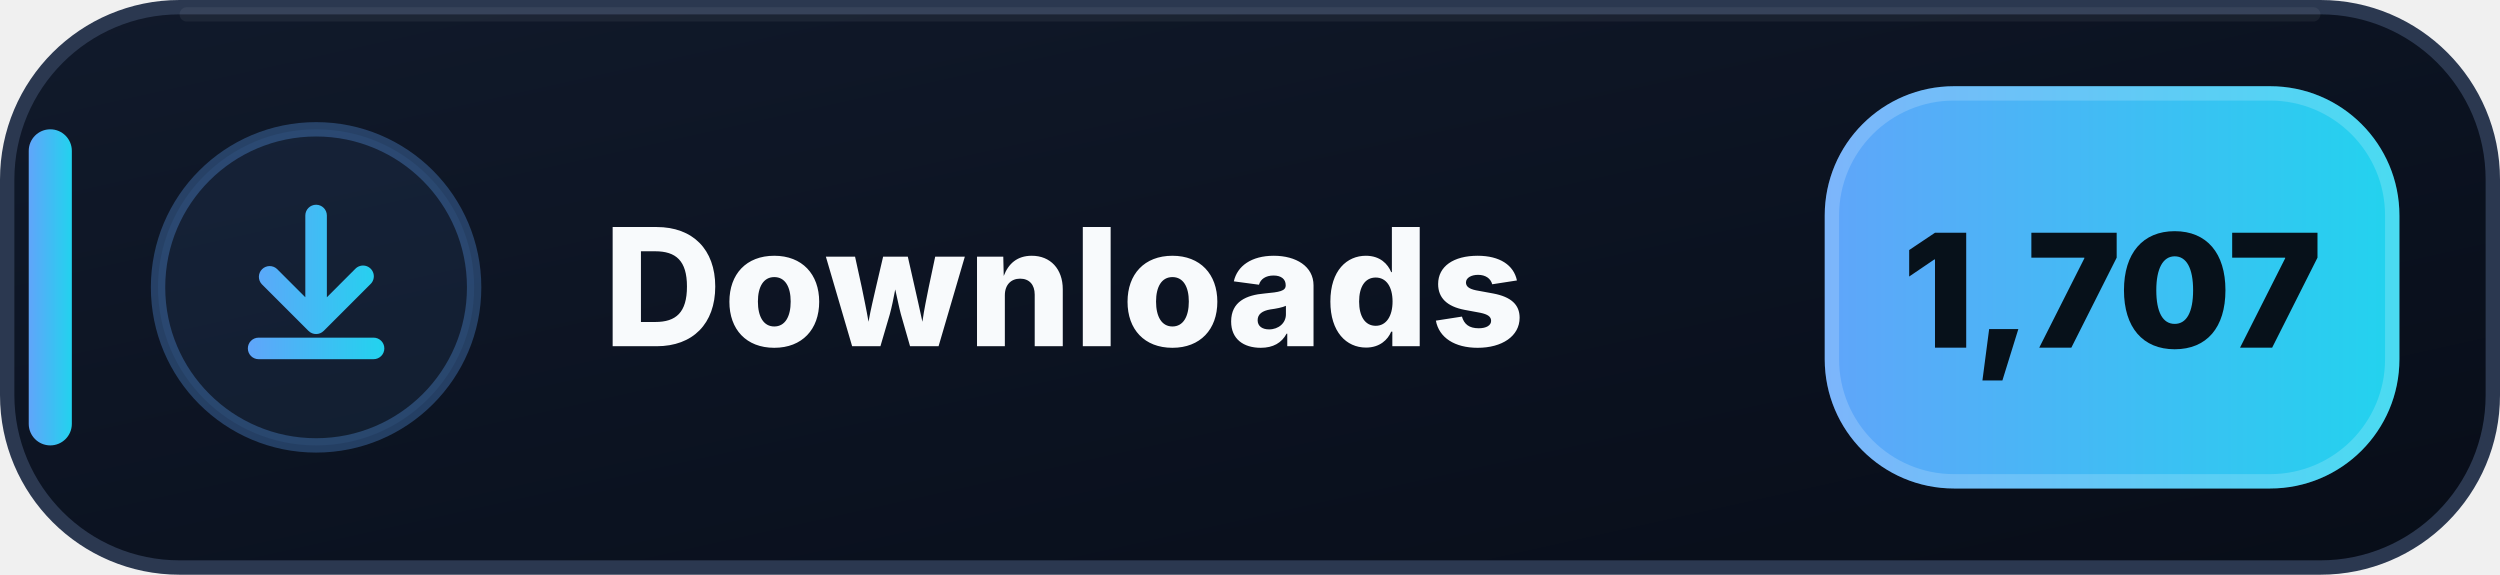
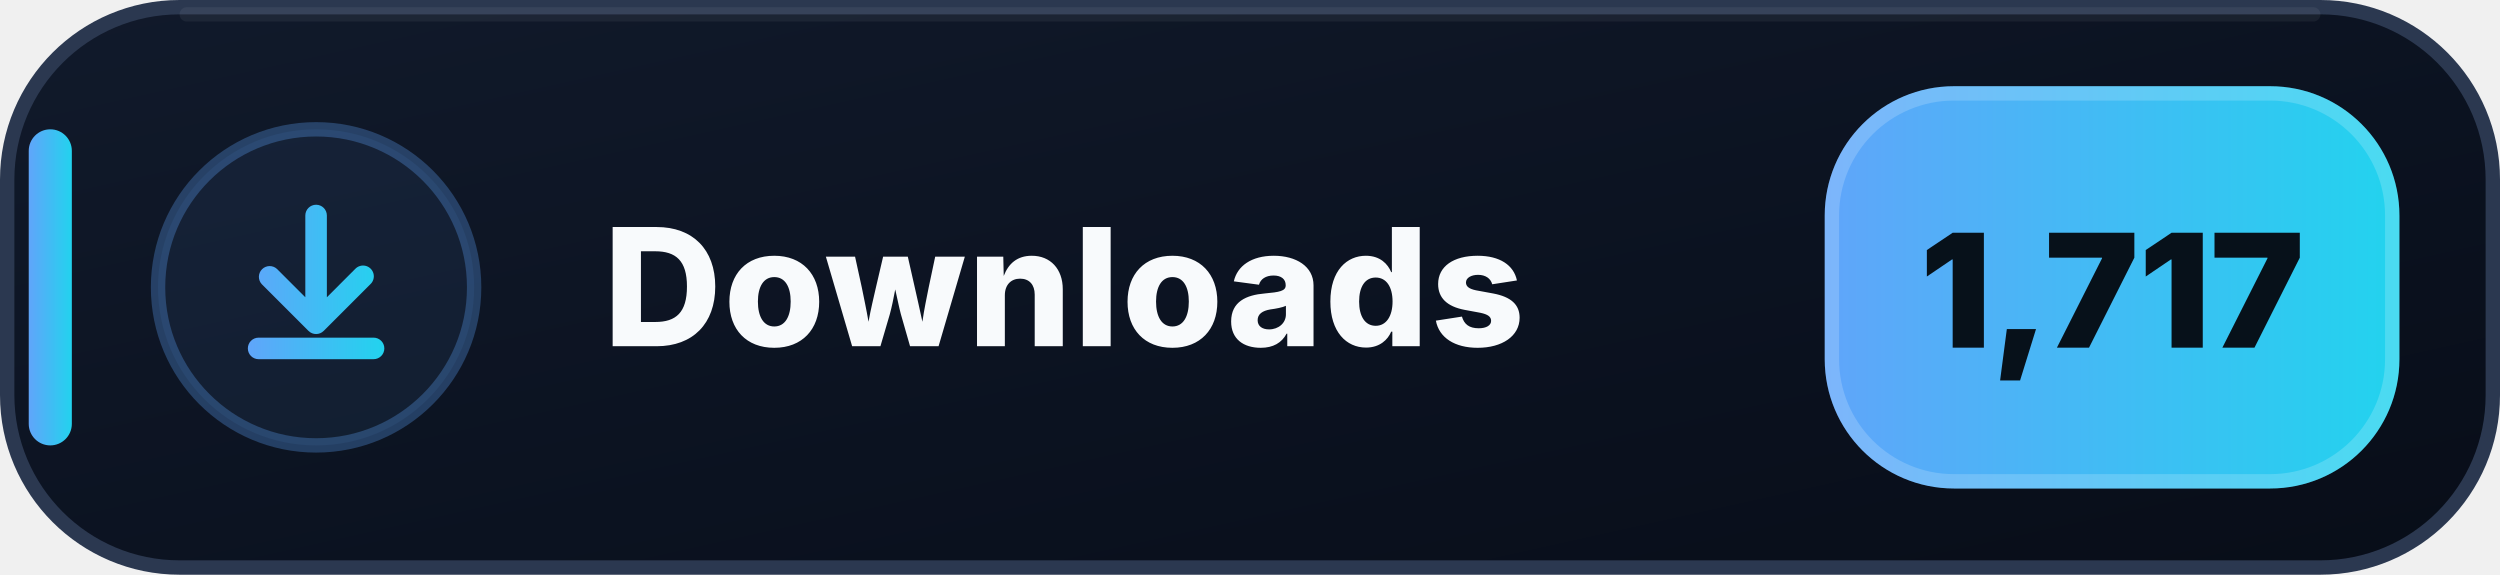
- <svg xmlns="http://www.w3.org/2000/svg" width="174" height="40" viewBox="0 0 174 40" role="img" aria-label="Downloads: 1,707">
+ <svg xmlns="http://www.w3.org/2000/svg" width="174" height="40" viewBox="0 0 174 40" role="img" aria-label="Downloads: 1,717">
  <defs>
    <linearGradient id="downloads-bg" x1="0" y1="0" x2="1" y2="1">
      <stop offset="0" stop-color="#111A2B" />
      <stop offset=".58" stop-color="#0B1220" />
      <stop offset="1" stop-color="#080D18" />
    </linearGradient>
    <linearGradient id="downloads-accent" x1="0" y1="0" x2="1" y2="0">
      <stop offset="0" stop-color="#60A5FA" />
      <stop offset="1" stop-color="#22D3EE" />
    </linearGradient>
  </defs>
  <rect x=".5" y=".5" width="173" height="39" rx="12" fill="url(#downloads-bg)" stroke="#2B3850" />
  <path d="M13 1h148" stroke="#FFFFFF" stroke-opacity=".055" stroke-linecap="round" />
  <rect x="2" y="9" width="3" height="22" rx="1.5" fill="url(#downloads-accent)" />
  <circle cx="22" cy="20" r="11" fill="#60A5FA" fill-opacity=".075" stroke="#60A5FA" stroke-opacity=".3" />
  <g transform="translate(14 12)" fill="url(#downloads-accent)">
    <path d="M8 2.25a.75.75 0 0 1 .75.75v5.69l1.97-1.97a.75.75 0 1 1 1.06 1.06l-3.25 3.25a.75.75 0 0 1-1.06 0L4.22 7.78a.75.75 0 0 1 1.06-1.06l1.97 1.97V3A.75.75 0 0 1 8 2.25Zm-4.75 10a.75.75 0 0 1 .75-.75h8a.75.75 0 0 1 0 1.5H4a.75.75 0 0 1-.75-.75Z" />
  </g>
  <text x="42" y="24.1" fill="#F8FAFC" font-family="Segoe UI,Inter,Arial,sans-serif" font-size="11.4" font-weight="800" letter-spacing=".12">Downloads</text>
  <rect x="127" y="6" width="40" height="28" rx="9" fill="url(#downloads-accent)" />
  <rect x="127.5" y="6.5" width="39" height="27" rx="8.5" fill="none" stroke="#FFFFFF" stroke-opacity=".18" />
-   <text x="147" y="24.2" text-anchor="middle" fill="#07111A" font-family="Segoe UI,Inter,Arial,sans-serif" font-size="11" font-weight="900">1,707</text>
+   <text x="147" y="24.2" text-anchor="middle" fill="#07111A" font-family="Segoe UI,Inter,Arial,sans-serif" font-size="11" font-weight="900">1,717</text>
</svg>
